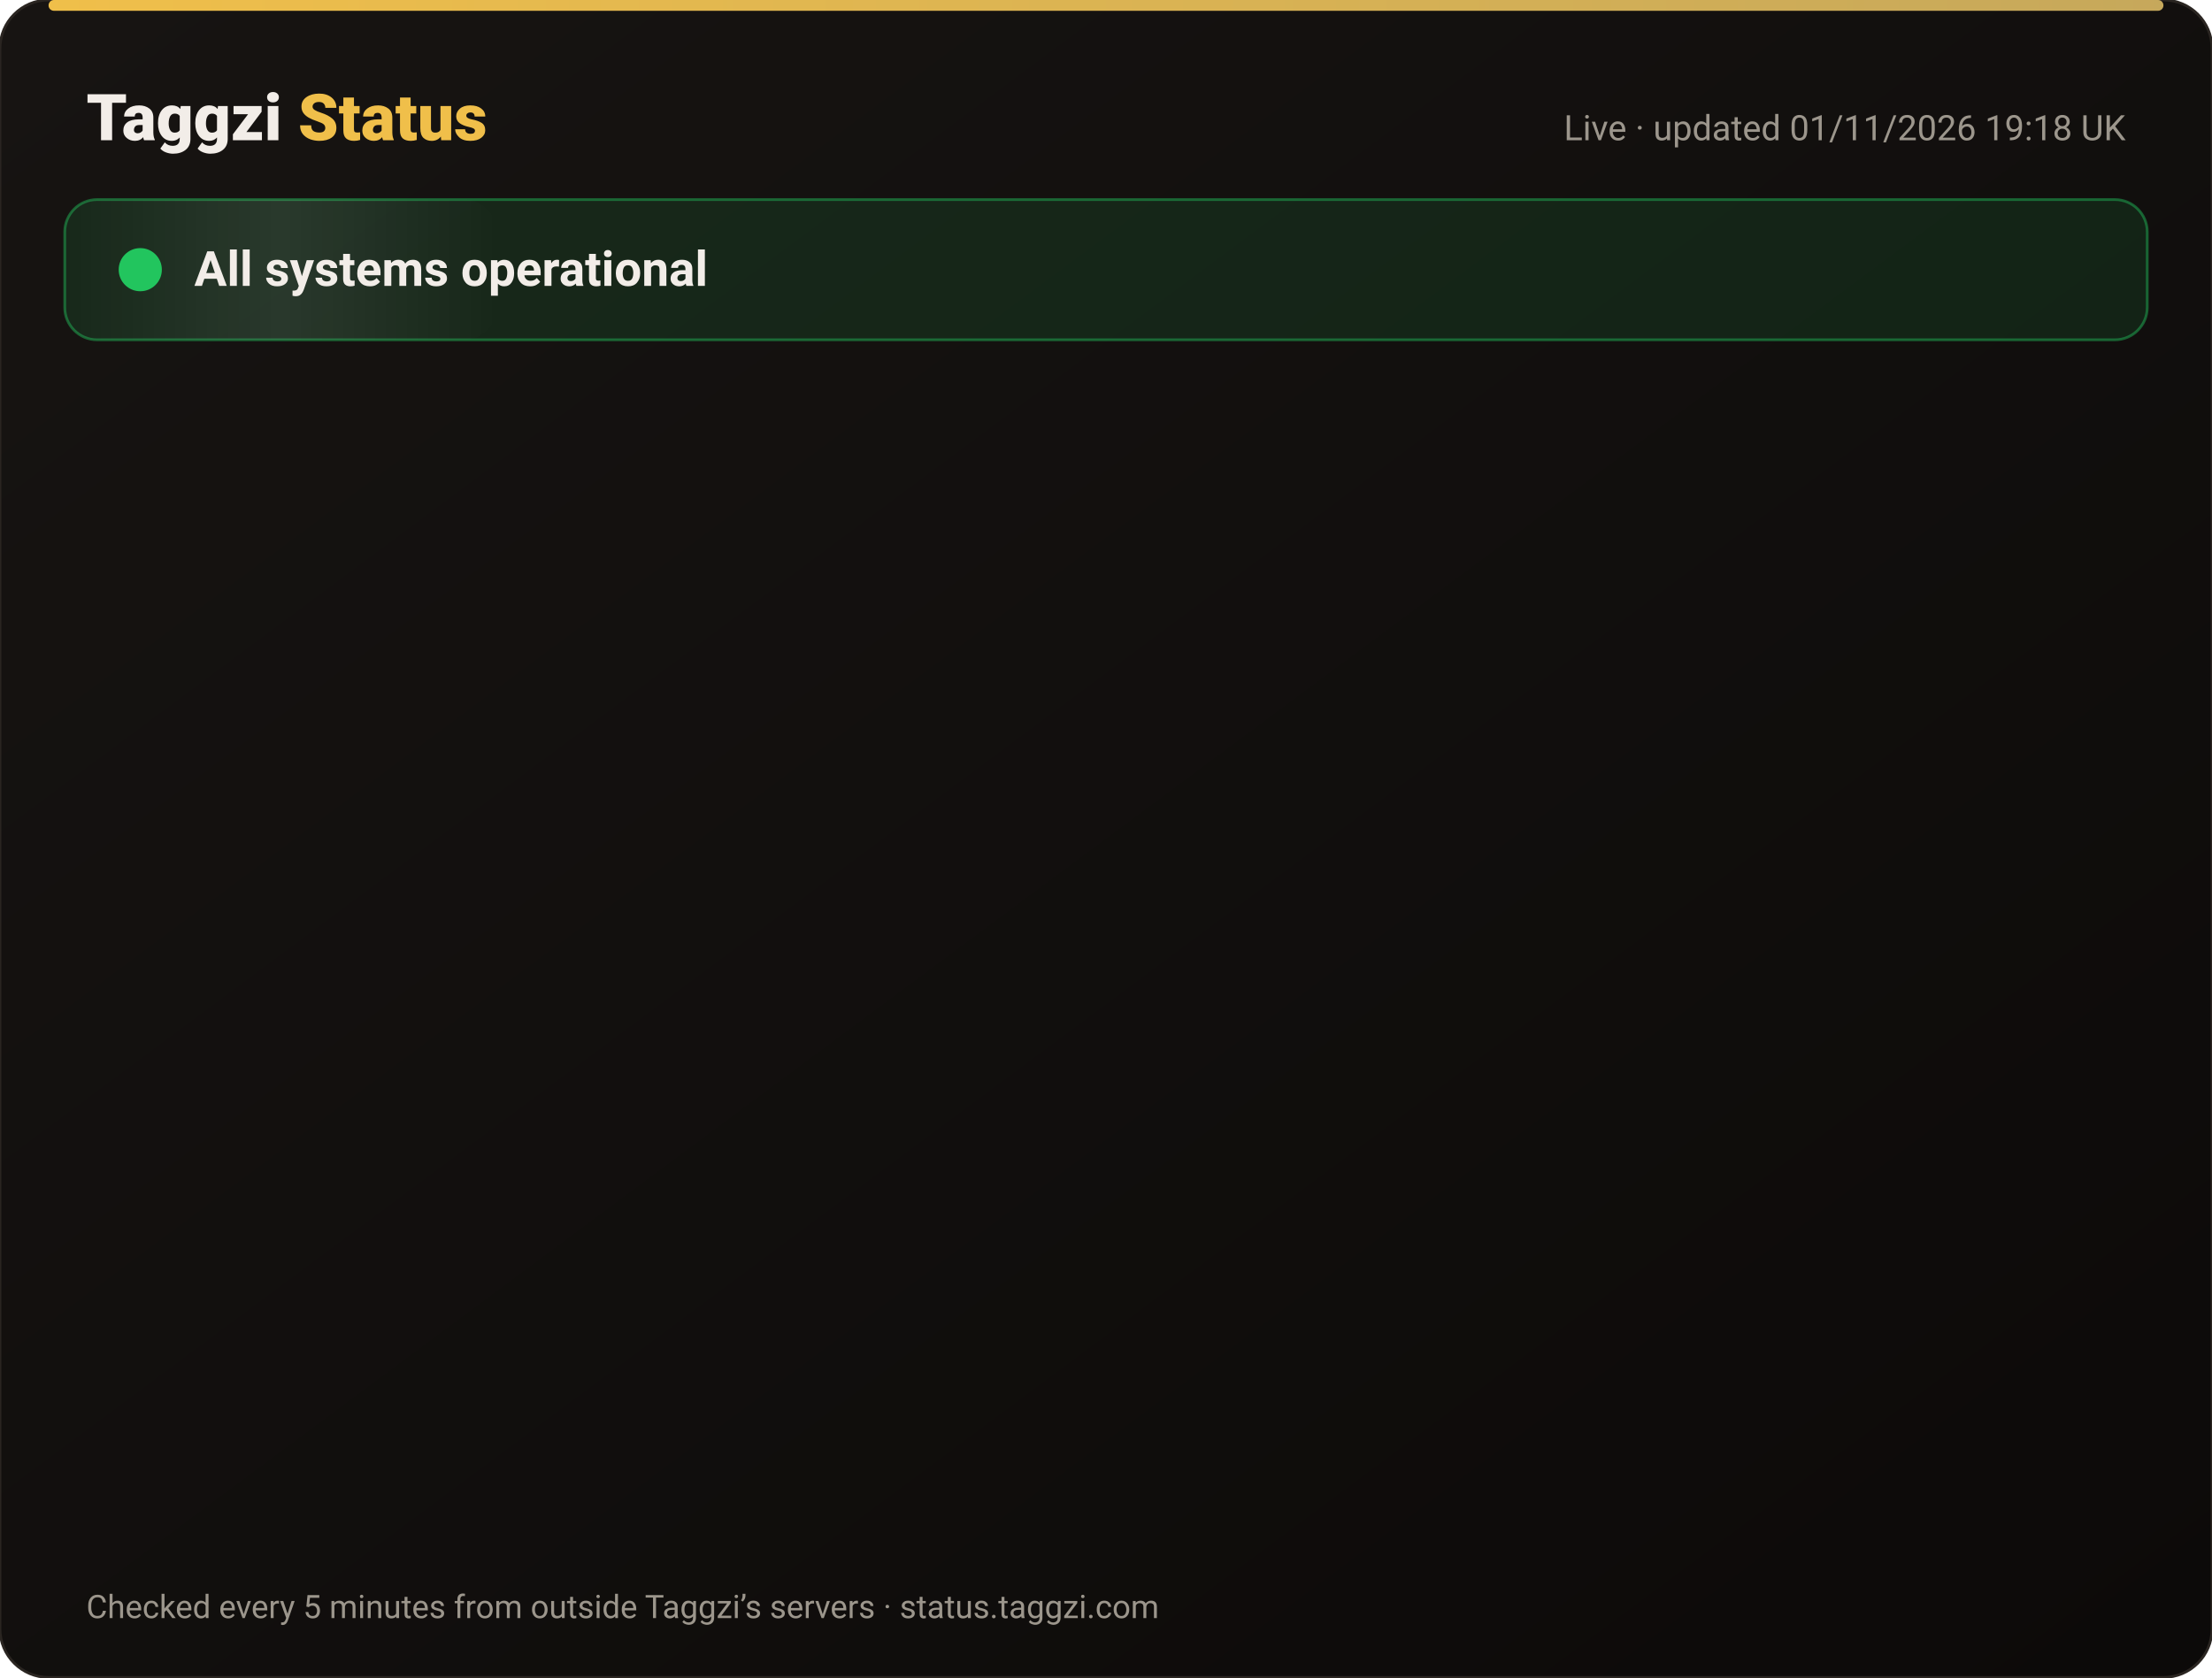
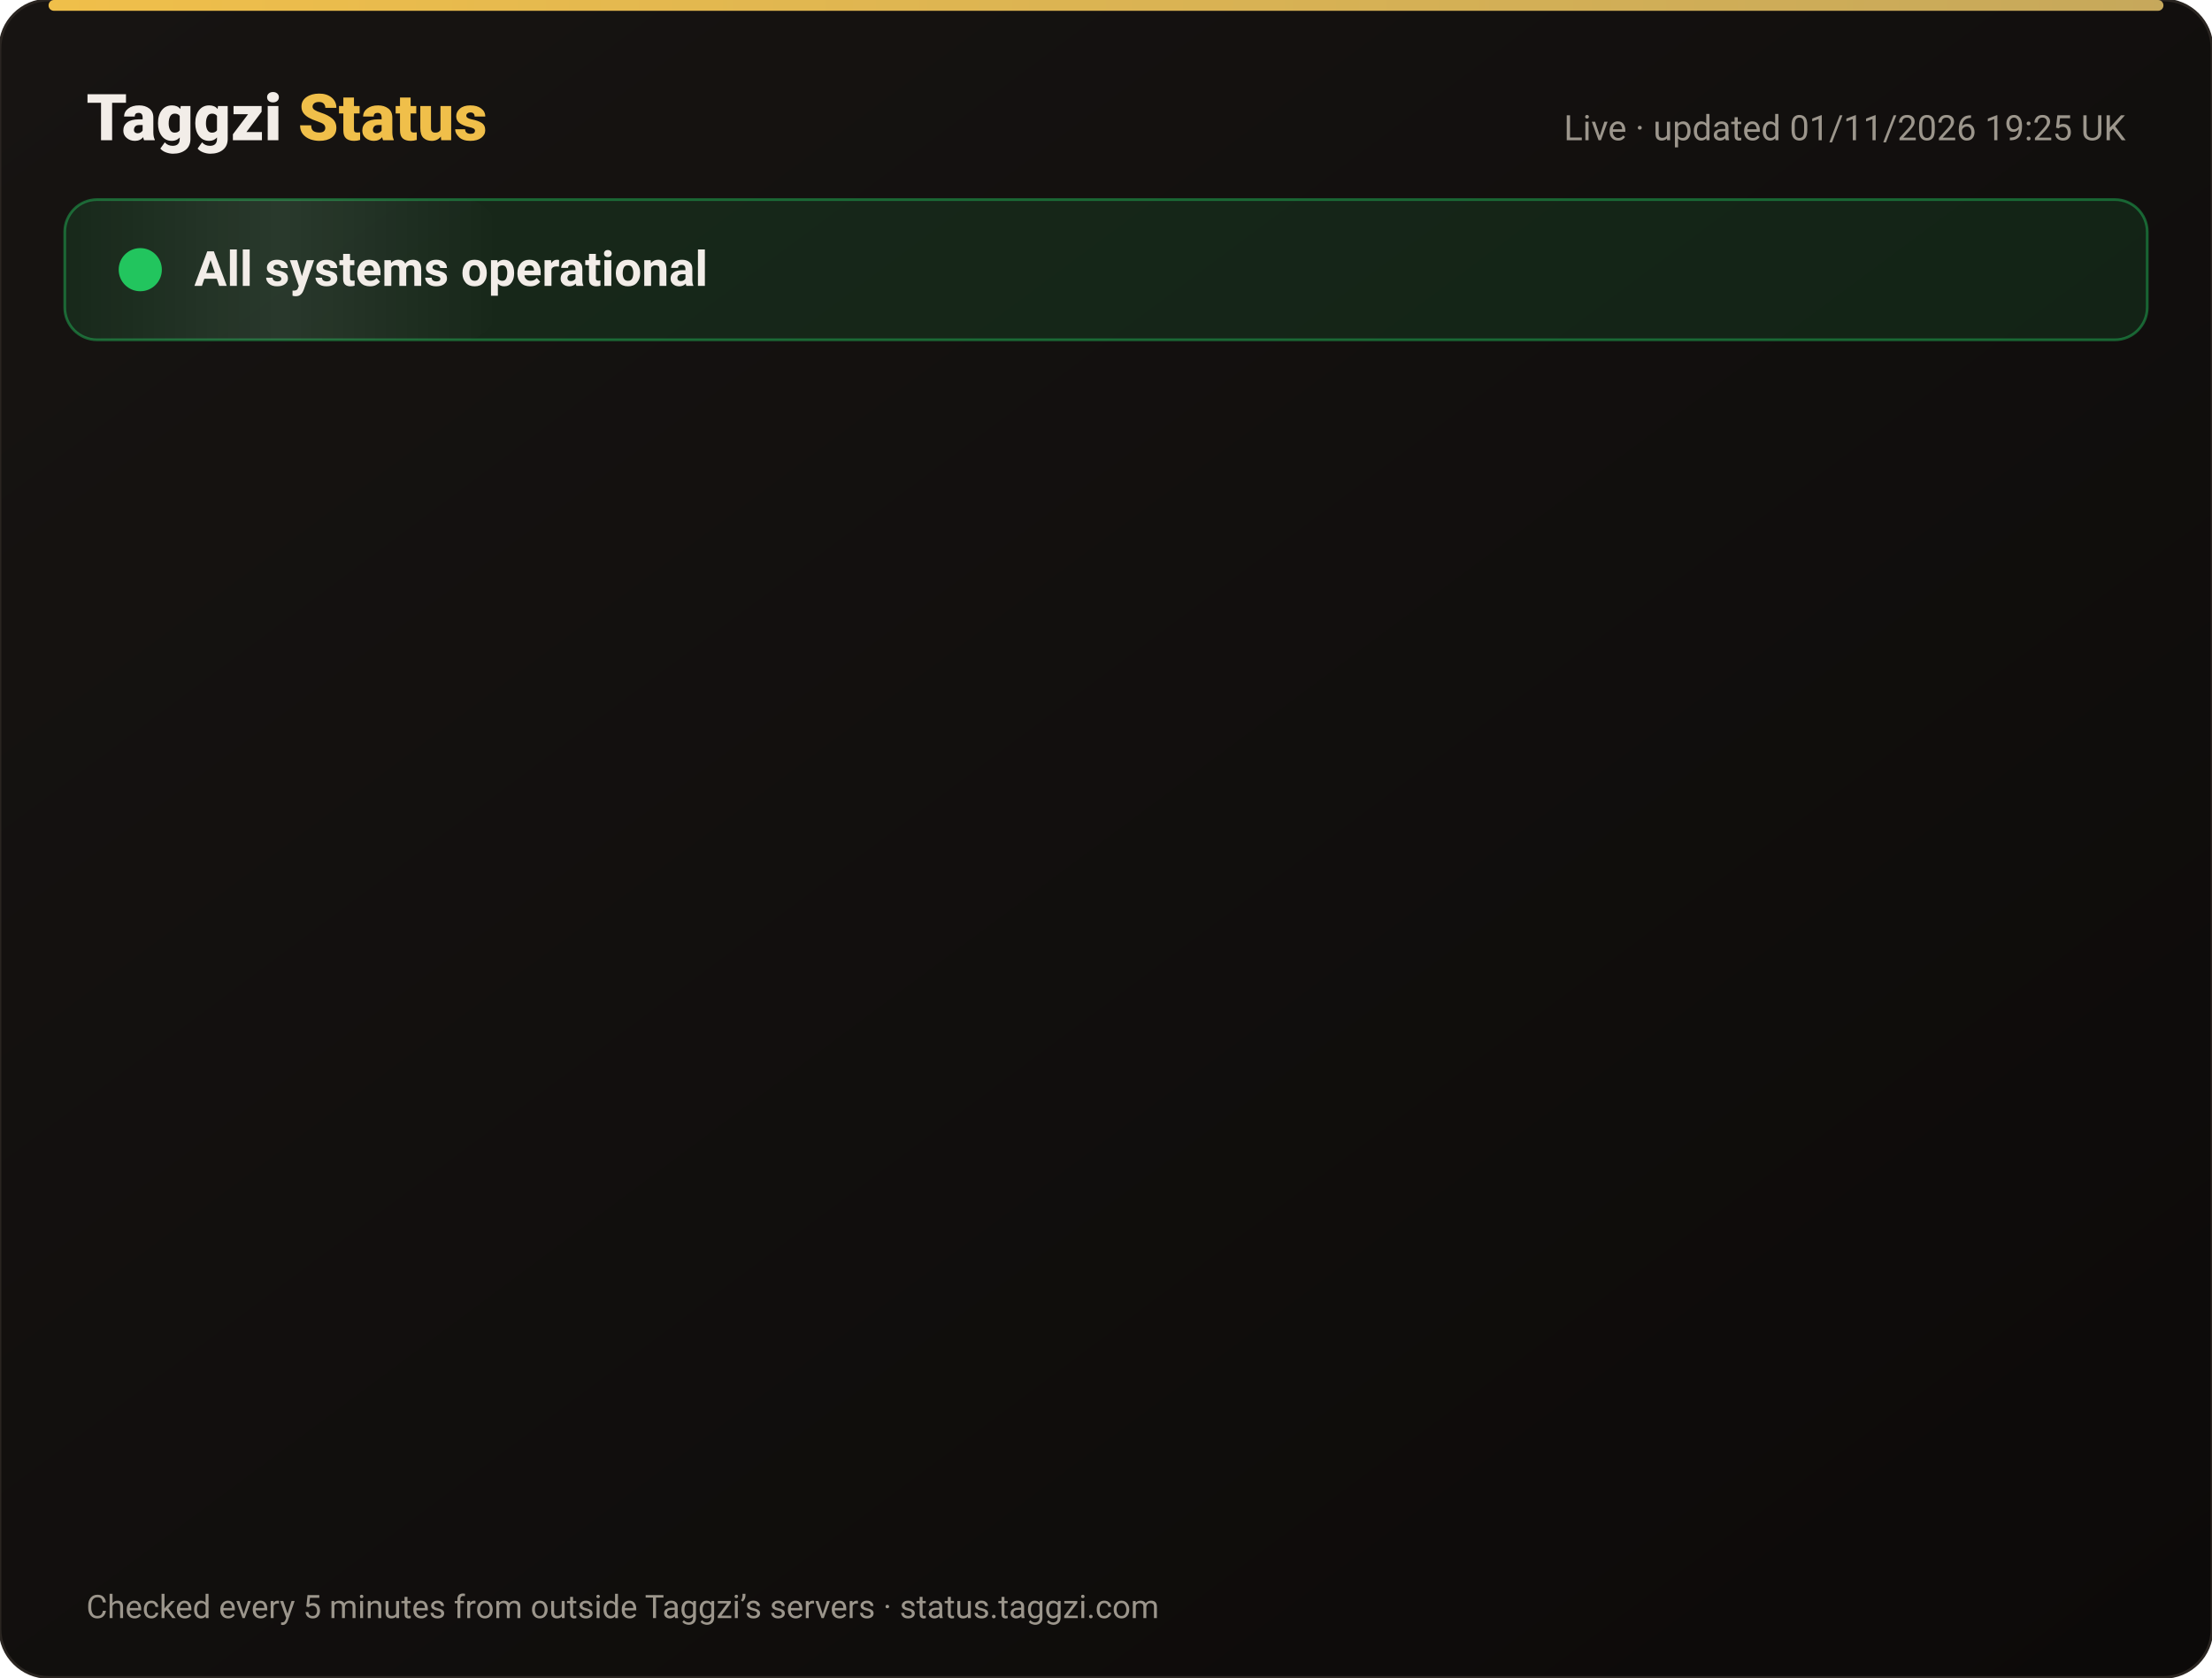
<svg xmlns="http://www.w3.org/2000/svg" width="820" height="622" viewBox="0 0 820 622" font-family="-apple-system,Segoe UI,Roboto,Helvetica,Arial,sans-serif">
  <defs>
    <linearGradient id="bg" x1="0" y1="0" x2="1" y2="1">
      <stop offset="0" stop-color="#171412" />
      <stop offset="1" stop-color="#0C0A09" />
    </linearGradient>
    <linearGradient id="gold" x1="0" x2="1">
      <stop offset="0" stop-color="#F0BF4A" />
      <stop offset="1" stop-color="#c6a85b" />
    </linearGradient>
    <linearGradient id="shine" x1="0" x2="1">
      <stop offset="0" stop-color="#fff" stop-opacity="0" />
      <stop offset=".5" stop-color="#fff" stop-opacity=".08" />
      <stop offset="1" stop-color="#fff" stop-opacity="0" />
    </linearGradient>
  </defs>
  <rect width="820" height="622" rx="18" fill="url(#bg)" stroke="#2a2521" />
  <rect x="18" y="0" width="784" height="4" rx="2" fill="url(#gold)" />
  <text x="32" y="52" font-size="24" font-weight="800" fill="#F2EDE8">Taggzi <tspan fill="#F0BF4A">Status</tspan>
  </text>
-   <text x="788" y="52" font-size="13" fill="#9C968C" text-anchor="end">Live · updated 01/11/2026 19:18 UK</text>
+   <text x="788" y="52" font-size="13" fill="#9C968C" text-anchor="end">Live · updated 01/11/2026 19:25 UK</text>
  <rect x="24" y="74" width="772" height="52" rx="12" fill="#22c55e" fill-opacity=".12" stroke="#22c55e" stroke-opacity=".45" />
  <rect x="24" y="74" width="160" height="52" rx="12" fill="url(#shine)">
    <animate attributeName="x" from="-160" to="820" dur="4s" repeatCount="indefinite" />
  </rect>
  <circle cx="52" cy="100" r="7" fill="#22c55e" />
  <circle cx="52" cy="100" r="7" fill="none" stroke="#22c55e" stroke-width="2">
    <animate attributeName="r" values="7;15;7" dur="2s" repeatCount="indefinite" />
    <animate attributeName="opacity" values=".9;0;.9" dur="2s" repeatCount="indefinite" />
  </circle>
  <text x="72" y="106" font-size="18" font-weight="700" fill="#F2EDE8">All systems operational</text>
  <g opacity="0">
    <animate attributeName="opacity" from="0" to="1" begin="0.00s" dur=".6s" fill="freeze" />
    <line x1="32" y1="188" x2="788" y2="188" stroke="#2a2521" />
    <circle cx="44" cy="166" r="6" fill="#22c55e">
      <animate attributeName="opacity" values="1;.45;1" dur="2.4s" begin="0.00s" repeatCount="indefinite" />
    </circle>
    <text x="62" y="171" font-size="15" font-weight="650" fill="#F2EDE8">Website</text>
    <text x="630" y="171" font-size="13" fill="#9C968C" text-anchor="end">99.96% uptime</text>
    <rect x="648" y="154" width="140" height="24" rx="12" fill="#22c55e" fill-opacity=".14" stroke="#22c55e" stroke-opacity=".5" />
    <text x="718" y="171" font-size="12" font-weight="700" fill="#22c55e" text-anchor="middle">Operational</text>
  </g>
  <g opacity="0">
    <animate attributeName="opacity" from="0" to="1" begin="0.15s" dur=".6s" fill="freeze" />
    <line x1="32" y1="234" x2="788" y2="234" stroke="#2a2521" />
    <circle cx="44" cy="212" r="6" fill="#22c55e">
      <animate attributeName="opacity" values="1;.45;1" dur="2.4s" begin="0.15s" repeatCount="indefinite" />
    </circle>
    <text x="62" y="217" font-size="15" font-weight="650" fill="#F2EDE8">Tag scans</text>
    <text x="630" y="217" font-size="13" fill="#9C968C" text-anchor="end">99.96% uptime</text>
    <rect x="648" y="200" width="140" height="24" rx="12" fill="#22c55e" fill-opacity=".14" stroke="#22c55e" stroke-opacity=".5" />
    <text x="718" y="217" font-size="12" font-weight="700" fill="#22c55e" text-anchor="middle">Operational</text>
  </g>
  <g opacity="0">
    <animate attributeName="opacity" from="0" to="1" begin="0.30s" dur=".6s" fill="freeze" />
    <line x1="32" y1="280" x2="788" y2="280" stroke="#2a2521" />
    <circle cx="44" cy="258" r="6" fill="#22c55e">
      <animate attributeName="opacity" values="1;.45;1" dur="2.4s" begin="0.30s" repeatCount="indefinite" />
    </circle>
    <text x="62" y="263" font-size="15" font-weight="650" fill="#F2EDE8">Manual tag lookup</text>
    <text x="630" y="263" font-size="13" fill="#9C968C" text-anchor="end">99.96% uptime</text>
    <rect x="648" y="246" width="140" height="24" rx="12" fill="#22c55e" fill-opacity=".14" stroke="#22c55e" stroke-opacity=".5" />
    <text x="718" y="263" font-size="12" font-weight="700" fill="#22c55e" text-anchor="middle">Operational</text>
  </g>
  <g opacity="0">
    <animate attributeName="opacity" from="0" to="1" begin="0.45s" dur=".6s" fill="freeze" />
    <line x1="32" y1="326" x2="788" y2="326" stroke="#2a2521" />
    <circle cx="44" cy="304" r="6" fill="#22c55e">
      <animate attributeName="opacity" values="1;.45;1" dur="2.4s" begin="0.45s" repeatCount="indefinite" />
    </circle>
    <text x="62" y="309" font-size="15" font-weight="650" fill="#F2EDE8">App &amp; login</text>
    <text x="630" y="309" font-size="13" fill="#9C968C" text-anchor="end">99.96% uptime</text>
    <rect x="648" y="292" width="140" height="24" rx="12" fill="#22c55e" fill-opacity=".14" stroke="#22c55e" stroke-opacity=".5" />
    <text x="718" y="309" font-size="12" font-weight="700" fill="#22c55e" text-anchor="middle">Operational</text>
  </g>
  <g opacity="0">
    <animate attributeName="opacity" from="0" to="1" begin="0.60s" dur=".6s" fill="freeze" />
    <line x1="32" y1="372" x2="788" y2="372" stroke="#2a2521" />
    <circle cx="44" cy="350" r="6" fill="#22c55e">
      <animate attributeName="opacity" values="1;.45;1" dur="2.4s" begin="0.60s" repeatCount="indefinite" />
    </circle>
    <text x="62" y="355" font-size="15" font-weight="650" fill="#F2EDE8">Community alerts</text>
    <text x="630" y="355" font-size="13" fill="#9C968C" text-anchor="end">99.96% uptime</text>
    <rect x="648" y="338" width="140" height="24" rx="12" fill="#22c55e" fill-opacity=".14" stroke="#22c55e" stroke-opacity=".5" />
    <text x="718" y="355" font-size="12" font-weight="700" fill="#22c55e" text-anchor="middle">Operational</text>
  </g>
  <g opacity="0">
    <animate attributeName="opacity" from="0" to="1" begin="0.75s" dur=".6s" fill="freeze" />
    <line x1="32" y1="418" x2="788" y2="418" stroke="#2a2521" />
    <circle cx="44" cy="396" r="6" fill="#22c55e">
      <animate attributeName="opacity" values="1;.45;1" dur="2.4s" begin="0.75s" repeatCount="indefinite" />
    </circle>
    <text x="62" y="401" font-size="15" font-weight="650" fill="#F2EDE8">Private calling</text>
    <text x="630" y="401" font-size="13" fill="#9C968C" text-anchor="end">99.96% uptime</text>
    <rect x="648" y="384" width="140" height="24" rx="12" fill="#22c55e" fill-opacity=".14" stroke="#22c55e" stroke-opacity=".5" />
    <text x="718" y="401" font-size="12" font-weight="700" fill="#22c55e" text-anchor="middle">Operational</text>
  </g>
  <g opacity="0">
    <animate attributeName="opacity" from="0" to="1" begin="0.90s" dur=".6s" fill="freeze" />
    <line x1="32" y1="464" x2="788" y2="464" stroke="#2a2521" />
    <circle cx="44" cy="442" r="6" fill="#22c55e">
      <animate attributeName="opacity" values="1;.45;1" dur="2.4s" begin="0.90s" repeatCount="indefinite" />
    </circle>
    <text x="62" y="447" font-size="15" font-weight="650" fill="#F2EDE8">Payments</text>
    <text x="630" y="447" font-size="13" fill="#9C968C" text-anchor="end">99.95% uptime</text>
    <rect x="648" y="430" width="140" height="24" rx="12" fill="#22c55e" fill-opacity=".14" stroke="#22c55e" stroke-opacity=".5" />
    <text x="718" y="447" font-size="12" font-weight="700" fill="#22c55e" text-anchor="middle">Operational</text>
  </g>
  <g opacity="0">
    <animate attributeName="opacity" from="0" to="1" begin="1.05s" dur=".6s" fill="freeze" />
    <line x1="32" y1="510" x2="788" y2="510" stroke="#2a2521" />
    <circle cx="44" cy="488" r="6" fill="#22c55e">
      <animate attributeName="opacity" values="1;.45;1" dur="2.4s" begin="1.05s" repeatCount="indefinite" />
    </circle>
    <text x="62" y="493" font-size="15" font-weight="650" fill="#F2EDE8">Email &amp; support</text>
    <text x="630" y="493" font-size="13" fill="#9C968C" text-anchor="end">99.96% uptime</text>
    <rect x="648" y="476" width="140" height="24" rx="12" fill="#22c55e" fill-opacity=".14" stroke="#22c55e" stroke-opacity=".5" />
    <text x="718" y="493" font-size="12" font-weight="700" fill="#22c55e" text-anchor="middle">Operational</text>
  </g>
  <g opacity="0">
    <animate attributeName="opacity" from="0" to="1" begin="1.20s" dur=".6s" fill="freeze" />
    <line x1="32" y1="556" x2="788" y2="556" stroke="#2a2521" />
    <circle cx="44" cy="534" r="6" fill="#22c55e">
      <animate attributeName="opacity" values="1;.45;1" dur="2.4s" begin="1.20s" repeatCount="indefinite" />
    </circle>
    <text x="62" y="539" font-size="15" font-weight="650" fill="#F2EDE8">Secure connection (SSL)</text>
    <text x="630" y="539" font-size="13" fill="#9C968C" text-anchor="end">100.00% uptime</text>
    <rect x="648" y="522" width="140" height="24" rx="12" fill="#22c55e" fill-opacity=".14" stroke="#22c55e" stroke-opacity=".5" />
    <text x="718" y="539" font-size="12" font-weight="700" fill="#22c55e" text-anchor="middle">Operational</text>
  </g>
  <text x="32" y="600" font-size="12" fill="#9C968C">Checked every 5 minutes from outside Taggzi’s servers · status.taggzi.com</text>
</svg>
